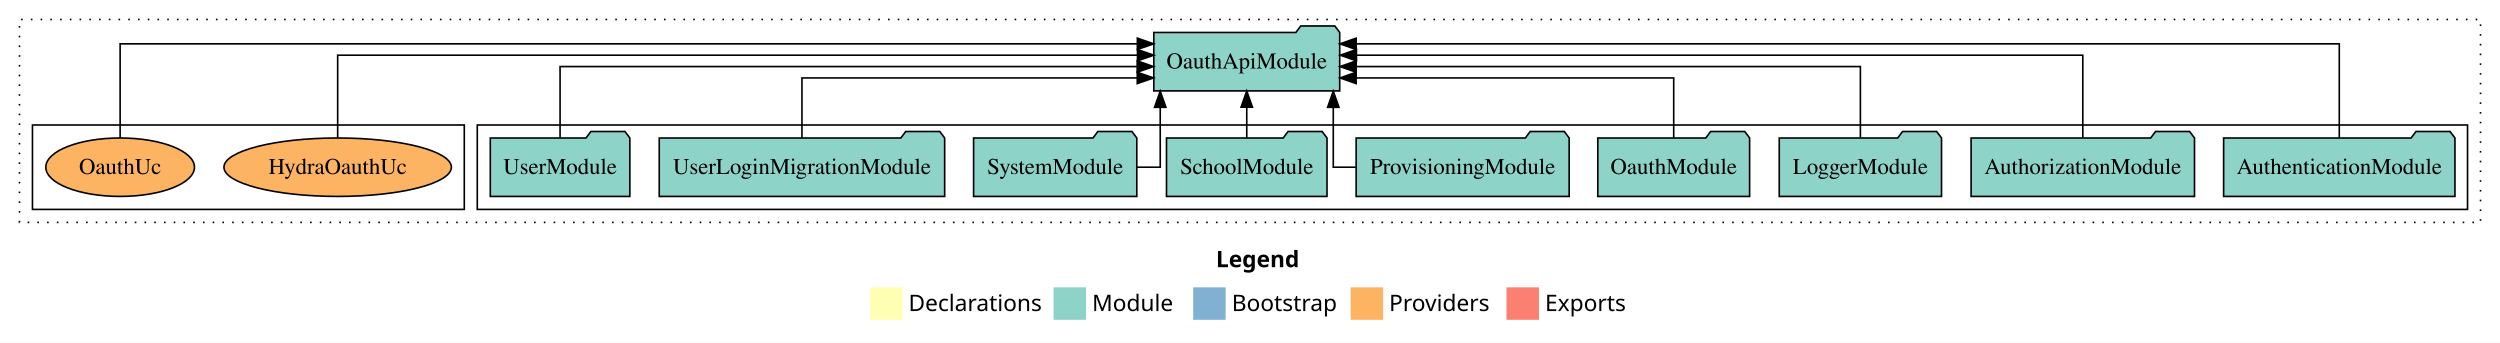
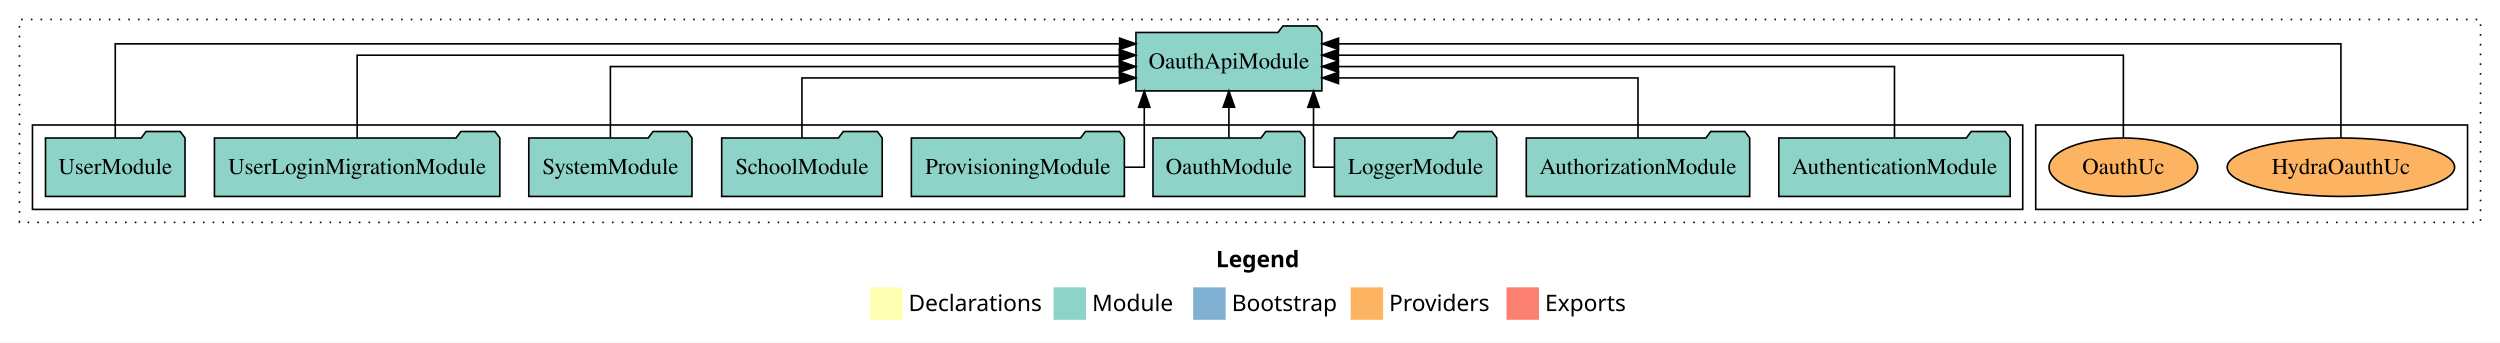
<svg xmlns="http://www.w3.org/2000/svg" width="1540pt" height="211pt" viewBox="0.00 0.00 1540.00 211.00">
  <g id="graph0" class="graph" transform="scale(1 1) rotate(0) translate(4 207)">
    <polygon fill="white" stroke="transparent" points="-4,4 -4,-207 1536,-207 1536,4 -4,4" />
    <text text-anchor="start" x="745.01" y="-42.4" font-family="Times-12" font-weight="bold" font-size="14.00">Legend</text>
    <polygon fill="#ffffb3" stroke="transparent" points="532,-10 532,-30 552,-30 552,-10 532,-10" />
    <text text-anchor="start" x="555.63" y="-15.4" font-family="Times-12" font-size="14.00">  Declarations</text>
    <polygon fill="#8dd3c7" stroke="transparent" points="645,-10 645,-30 665,-30 665,-10 645,-10" />
    <text text-anchor="start" x="668.73" y="-15.4" font-family="Times-12" font-size="14.00">  Module</text>
    <polygon fill="#80b1d3" stroke="transparent" points="731,-10 731,-30 751,-30 751,-10 731,-10" />
    <text text-anchor="start" x="754.78" y="-15.4" font-family="Times-12" font-size="14.00">  Bootstrap</text>
    <polygon fill="#fdb462" stroke="transparent" points="828,-10 828,-30 848,-30 848,-10 828,-10" />
    <text text-anchor="start" x="851.67" y="-15.4" font-family="Times-12" font-size="14.00">  Providers</text>
    <polygon fill="#fb8072" stroke="transparent" points="924,-10 924,-30 944,-30 944,-10 924,-10" />
    <text text-anchor="start" x="947.73" y="-15.4" font-family="Times-12" font-size="14.00">  Exports</text>
    <g id="clust1" class="cluster">
      <polygon fill="none" stroke="black" stroke-dasharray="1,5" points="8,-70 8,-195 1524,-195 1524,-70 8,-70" />
    </g>
+     <g id="clust6" class="cluster">
+       <polygon fill="none" stroke="black" points="1250,-78 1250,-130 1516,-130 1516,-78 1250,-78" />
+     </g>
    <g id="clust3" class="cluster">
-       <polygon fill="none" stroke="black" points="290,-78 290,-130 1516,-130 1516,-78 290,-78" />
-     </g>
-     <g id="clust6" class="cluster">
-       <polygon fill="none" stroke="black" points="16,-78 16,-130 282,-130 282,-78 16,-78" />
+       <polygon fill="none" stroke="black" points="16,-78 16,-130 1242,-130 1242,-78 16,-78" />
    </g>
    <g id="node1" class="node">
-       <polygon fill="#8dd3c7" stroke="black" points="1508.25,-122 1505.25,-126 1484.25,-126 1481.25,-122 1365.75,-122 1365.75,-86 1508.25,-86 1508.25,-122" />
-       <text text-anchor="middle" x="1437" y="-99.8" font-family="Times,serif" font-size="14.00">AuthenticationModule</text>
+       <polygon fill="#8dd3c7" stroke="black" points="1234.25,-122 1231.25,-126 1210.25,-126 1207.25,-122 1091.75,-122 1091.75,-86 1234.25,-86 1234.25,-122" />
+       <text text-anchor="middle" x="1163" y="-99.8" font-family="Times,serif" font-size="14.00">AuthenticationModule</text>
    </g>
    <g id="node10" class="node">
-       <polygon fill="#8dd3c7" stroke="black" points="821.26,-187 818.26,-191 797.26,-191 794.26,-187 706.74,-187 706.74,-151 821.26,-151 821.26,-187" />
-       <text text-anchor="middle" x="764" y="-164.8" font-family="Times,serif" font-size="14.00">OauthApiModule</text>
+       <polygon fill="#8dd3c7" stroke="black" points="810.26,-187 807.26,-191 786.26,-191 783.26,-187 695.74,-187 695.74,-151 810.26,-151 810.26,-187" />
+       <text text-anchor="middle" x="753" y="-164.8" font-family="Times,serif" font-size="14.00">OauthApiModule</text>
    </g>
    <g id="edge1" class="edge">
-       <path fill="none" stroke="black" d="M1437,-122.01C1437,-144.49 1437,-180 1437,-180 1437,-180 831.38,-180 831.38,-180" />
-       <polygon fill="black" stroke="black" points="831.38,-176.5 821.38,-180 831.38,-183.5 831.38,-176.5" />
+       <path fill="none" stroke="black" d="M1163,-122.27C1163,-140.56 1163,-166 1163,-166 1163,-166 820.44,-166 820.44,-166" />
+       <polygon fill="black" stroke="black" points="820.44,-162.5 810.44,-166 820.44,-169.5 820.44,-162.5" />
    </g>
    <g id="node2" class="node">
-       <polygon fill="#8dd3c7" stroke="black" points="1347.81,-122 1344.81,-126 1323.81,-126 1320.81,-122 1210.19,-122 1210.19,-86 1347.81,-86 1347.81,-122" />
-       <text text-anchor="middle" x="1279" y="-99.8" font-family="Times,serif" font-size="14.00">AuthorizationModule</text>
+       <polygon fill="#8dd3c7" stroke="black" points="1073.81,-122 1070.81,-126 1049.81,-126 1046.81,-122 936.19,-122 936.19,-86 1073.81,-86 1073.81,-122" />
+       <text text-anchor="middle" x="1005" y="-99.8" font-family="Times,serif" font-size="14.00">AuthorizationModule</text>
    </g>
    <g id="edge2" class="edge">
-       <path fill="none" stroke="black" d="M1279,-122.13C1279,-142.57 1279,-173 1279,-173 1279,-173 831.58,-173 831.58,-173" />
-       <polygon fill="black" stroke="black" points="831.58,-169.5 821.58,-173 831.58,-176.5 831.58,-169.5" />
+       <path fill="none" stroke="black" d="M1005,-122.01C1005,-138.05 1005,-159 1005,-159 1005,-159 820.5,-159 820.5,-159" />
+       <polygon fill="black" stroke="black" points="820.5,-155.5 810.5,-159 820.5,-162.5 820.5,-155.5" />
    </g>
    <g id="node3" class="node">
-       <polygon fill="#8dd3c7" stroke="black" points="1191.98,-122 1188.98,-126 1167.98,-126 1164.98,-122 1092.02,-122 1092.02,-86 1191.98,-86 1191.98,-122" />
-       <text text-anchor="middle" x="1142" y="-99.8" font-family="Times,serif" font-size="14.00">LoggerModule</text>
+       <polygon fill="#8dd3c7" stroke="black" points="917.98,-122 914.98,-126 893.98,-126 890.98,-122 818.02,-122 818.02,-86 917.98,-86 917.98,-122" />
+       <text text-anchor="middle" x="868" y="-99.8" font-family="Times,serif" font-size="14.00">LoggerModule</text>
    </g>
    <g id="edge3" class="edge">
-       <path fill="none" stroke="black" d="M1142,-122.27C1142,-140.56 1142,-166 1142,-166 1142,-166 831.41,-166 831.41,-166" />
-       <polygon fill="black" stroke="black" points="831.41,-162.5 821.41,-166 831.41,-169.5 831.41,-162.5" />
+       <path fill="none" stroke="black" d="M817.85,-104C810.38,-104 805.13,-104 805.13,-104 805.13,-104 805.13,-140.89 805.13,-140.89" />
+       <polygon fill="black" stroke="black" points="801.63,-140.89 805.13,-150.89 808.63,-140.89 801.63,-140.89" />
    </g>
    <g id="node4" class="node">
-       <polygon fill="#8dd3c7" stroke="black" points="1073.76,-122 1070.76,-126 1049.76,-126 1046.76,-122 980.24,-122 980.24,-86 1073.76,-86 1073.76,-122" />
-       <text text-anchor="middle" x="1027" y="-99.8" font-family="Times,serif" font-size="14.00">OauthModule</text>
+       <polygon fill="#8dd3c7" stroke="black" points="799.76,-122 796.76,-126 775.76,-126 772.76,-122 706.24,-122 706.24,-86 799.76,-86 799.76,-122" />
+       <text text-anchor="middle" x="753" y="-99.8" font-family="Times,serif" font-size="14.00">OauthModule</text>
    </g>
    <g id="edge4" class="edge">
-       <path fill="none" stroke="black" d="M1027,-122.01C1027,-138.05 1027,-159 1027,-159 1027,-159 831.39,-159 831.39,-159" />
-       <polygon fill="black" stroke="black" points="831.39,-155.5 821.39,-159 831.39,-162.5 831.39,-155.5" />
+       <path fill="none" stroke="black" d="M753,-122.11C753,-122.11 753,-140.99 753,-140.99" />
+       <polygon fill="black" stroke="black" points="749.5,-140.99 753,-150.99 756.5,-140.99 749.5,-140.99" />
    </g>
    <g id="node5" class="node">
-       <polygon fill="#8dd3c7" stroke="black" points="962.61,-122 959.61,-126 938.61,-126 935.61,-122 831.39,-122 831.39,-86 962.61,-86 962.61,-122" />
-       <text text-anchor="middle" x="897" y="-99.8" font-family="Times,serif" font-size="14.00">ProvisioningModule</text>
+       <polygon fill="#8dd3c7" stroke="black" points="688.61,-122 685.61,-126 664.61,-126 661.61,-122 557.39,-122 557.39,-86 688.61,-86 688.61,-122" />
+       <text text-anchor="middle" x="623" y="-99.8" font-family="Times,serif" font-size="14.00">ProvisioningModule</text>
    </g>
    <g id="edge5" class="edge">
-       <path fill="none" stroke="black" d="M831.18,-104C822.92,-104 817.3,-104 817.3,-104 817.3,-104 817.3,-140.89 817.3,-140.89" />
-       <polygon fill="black" stroke="black" points="813.8,-140.89 817.3,-150.89 820.8,-140.89 813.8,-140.89" />
+       <path fill="none" stroke="black" d="M688.7,-104C696,-104 700.87,-104 700.87,-104 700.87,-104 700.87,-140.89 700.87,-140.89" />
+       <polygon fill="black" stroke="black" points="697.37,-140.89 700.87,-150.89 704.37,-140.89 697.37,-140.89" />
    </g>
    <g id="node6" class="node">
-       <polygon fill="#8dd3c7" stroke="black" points="813.44,-122 810.44,-126 789.44,-126 786.44,-122 714.56,-122 714.56,-86 813.44,-86 813.44,-122" />
-       <text text-anchor="middle" x="764" y="-99.8" font-family="Times,serif" font-size="14.00">SchoolModule</text>
+       <polygon fill="#8dd3c7" stroke="black" points="539.44,-122 536.44,-126 515.44,-126 512.44,-122 440.56,-122 440.56,-86 539.44,-86 539.44,-122" />
+       <text text-anchor="middle" x="490" y="-99.8" font-family="Times,serif" font-size="14.00">SchoolModule</text>
    </g>
    <g id="edge6" class="edge">
-       <path fill="none" stroke="black" d="M764,-122.11C764,-122.11 764,-140.99 764,-140.99" />
-       <polygon fill="black" stroke="black" points="760.5,-140.99 764,-150.99 767.5,-140.99 760.5,-140.99" />
+       <path fill="none" stroke="black" d="M490,-122.01C490,-138.05 490,-159 490,-159 490,-159 685.61,-159 685.61,-159" />
+       <polygon fill="black" stroke="black" points="685.61,-162.5 695.61,-159 685.61,-155.5 685.61,-162.5" />
    </g>
    <g id="node7" class="node">
-       <polygon fill="#8dd3c7" stroke="black" points="696.27,-122 693.27,-126 672.27,-126 669.27,-122 595.73,-122 595.73,-86 696.27,-86 696.27,-122" />
-       <text text-anchor="middle" x="646" y="-99.8" font-family="Times,serif" font-size="14.00">SystemModule</text>
+       <polygon fill="#8dd3c7" stroke="black" points="422.27,-122 419.27,-126 398.27,-126 395.27,-122 321.73,-122 321.73,-86 422.27,-86 422.27,-122" />
+       <text text-anchor="middle" x="372" y="-99.8" font-family="Times,serif" font-size="14.00">SystemModule</text>
    </g>
    <g id="edge7" class="edge">
-       <path fill="none" stroke="black" d="M696.34,-104C704.69,-104 710.7,-104 710.7,-104 710.7,-104 710.7,-140.89 710.7,-140.89" />
-       <polygon fill="black" stroke="black" points="707.2,-140.89 710.7,-150.89 714.2,-140.89 707.2,-140.89" />
+       <path fill="none" stroke="black" d="M372,-122.27C372,-140.56 372,-166 372,-166 372,-166 685.55,-166 685.55,-166" />
+       <polygon fill="black" stroke="black" points="685.55,-169.5 695.55,-166 685.55,-162.5 685.55,-169.5" />
    </g>
    <g id="node8" class="node">
-       <polygon fill="#8dd3c7" stroke="black" points="577.91,-122 574.91,-126 553.91,-126 550.91,-122 402.09,-122 402.09,-86 577.91,-86 577.91,-122" />
-       <text text-anchor="middle" x="490" y="-99.8" font-family="Times,serif" font-size="14.00">UserLoginMigrationModule</text>
+       <polygon fill="#8dd3c7" stroke="black" points="303.91,-122 300.91,-126 279.91,-126 276.91,-122 128.09,-122 128.09,-86 303.91,-86 303.91,-122" />
+       <text text-anchor="middle" x="216" y="-99.8" font-family="Times,serif" font-size="14.00">UserLoginMigrationModule</text>
    </g>
    <g id="edge8" class="edge">
-       <path fill="none" stroke="black" d="M490,-122.01C490,-138.05 490,-159 490,-159 490,-159 696.56,-159 696.56,-159" />
-       <polygon fill="black" stroke="black" points="696.56,-162.5 706.56,-159 696.56,-155.5 696.56,-162.5" />
+       <path fill="none" stroke="black" d="M216,-122.13C216,-142.57 216,-173 216,-173 216,-173 685.53,-173 685.53,-173" />
+       <polygon fill="black" stroke="black" points="685.53,-176.5 695.53,-173 685.53,-169.5 685.53,-176.5" />
    </g>
    <g id="node9" class="node">
-       <polygon fill="#8dd3c7" stroke="black" points="383.98,-122 380.98,-126 359.98,-126 356.98,-122 298.02,-122 298.02,-86 383.98,-86 383.98,-122" />
-       <text text-anchor="middle" x="341" y="-99.8" font-family="Times,serif" font-size="14.00">UserModule</text>
+       <polygon fill="#8dd3c7" stroke="black" points="109.98,-122 106.98,-126 85.98,-126 82.98,-122 24.02,-122 24.02,-86 109.98,-86 109.98,-122" />
+       <text text-anchor="middle" x="67" y="-99.8" font-family="Times,serif" font-size="14.00">UserModule</text>
    </g>
    <g id="edge9" class="edge">
-       <path fill="none" stroke="black" d="M341,-122.27C341,-140.56 341,-166 341,-166 341,-166 696.51,-166 696.51,-166" />
-       <polygon fill="black" stroke="black" points="696.51,-169.5 706.51,-166 696.51,-162.5 696.51,-169.5" />
+       <path fill="none" stroke="black" d="M67,-122.01C67,-144.49 67,-180 67,-180 67,-180 685.69,-180 685.69,-180" />
+       <polygon fill="black" stroke="black" points="685.69,-183.5 695.69,-180 685.69,-176.5 685.69,-183.5" />
    </g>
    <g id="node11" class="node">
-       <ellipse fill="#fdb462" stroke="black" cx="204" cy="-104" rx="70.05" ry="18" />
-       <text text-anchor="middle" x="204" y="-99.8" font-family="Times,serif" font-size="14.00">HydraOauthUc</text>
+       <ellipse fill="#fdb462" stroke="black" cx="1438" cy="-104" rx="70.05" ry="18" />
+       <text text-anchor="middle" x="1438" y="-99.8" font-family="Times,serif" font-size="14.00">HydraOauthUc</text>
    </g>
    <g id="edge10" class="edge">
-       <path fill="none" stroke="black" d="M204,-122.13C204,-142.57 204,-173 204,-173 204,-173 696.7,-173 696.7,-173" />
-       <polygon fill="black" stroke="black" points="696.7,-176.5 706.7,-173 696.7,-169.5 696.7,-176.5" />
+       <path fill="none" stroke="black" d="M1438,-122.01C1438,-144.49 1438,-180 1438,-180 1438,-180 820.52,-180 820.52,-180" />
+       <polygon fill="black" stroke="black" points="820.52,-176.5 810.52,-180 820.52,-183.5 820.52,-176.5" />
    </g>
    <g id="node12" class="node">
-       <ellipse fill="#fdb462" stroke="black" cx="70" cy="-104" rx="45.79" ry="18" />
-       <text text-anchor="middle" x="70" y="-99.8" font-family="Times,serif" font-size="14.00">OauthUc</text>
+       <ellipse fill="#fdb462" stroke="black" cx="1304" cy="-104" rx="45.79" ry="18" />
+       <text text-anchor="middle" x="1304" y="-99.8" font-family="Times,serif" font-size="14.00">OauthUc</text>
    </g>
    <g id="edge11" class="edge">
-       <path fill="none" stroke="black" d="M70,-122.01C70,-144.49 70,-180 70,-180 70,-180 696.62,-180 696.62,-180" />
-       <polygon fill="black" stroke="black" points="696.62,-183.5 706.62,-180 696.62,-176.5 696.62,-183.5" />
+       <path fill="none" stroke="black" d="M1304,-122.13C1304,-142.57 1304,-173 1304,-173 1304,-173 820.41,-173 820.41,-173" />
+       <polygon fill="black" stroke="black" points="820.41,-169.5 810.41,-173 820.41,-176.5 820.41,-169.5" />
    </g>
  </g>
</svg>
